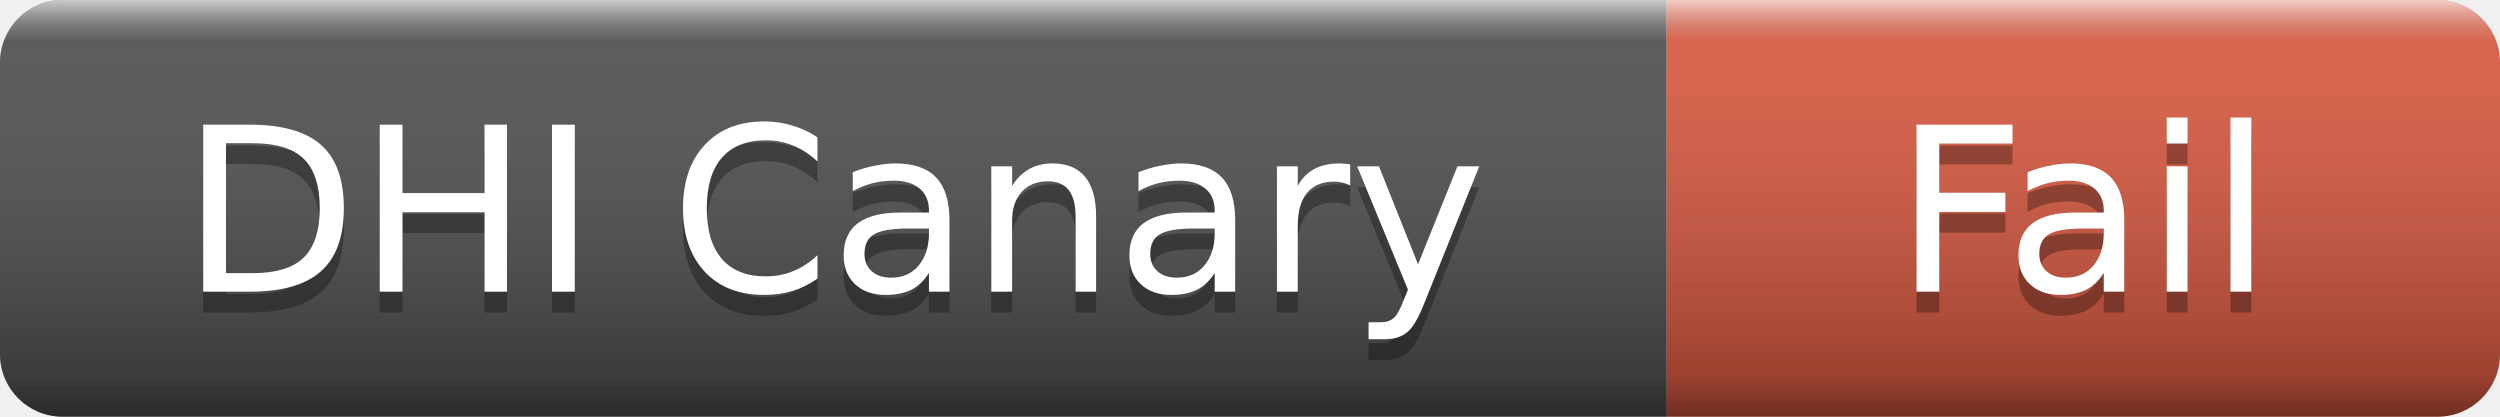
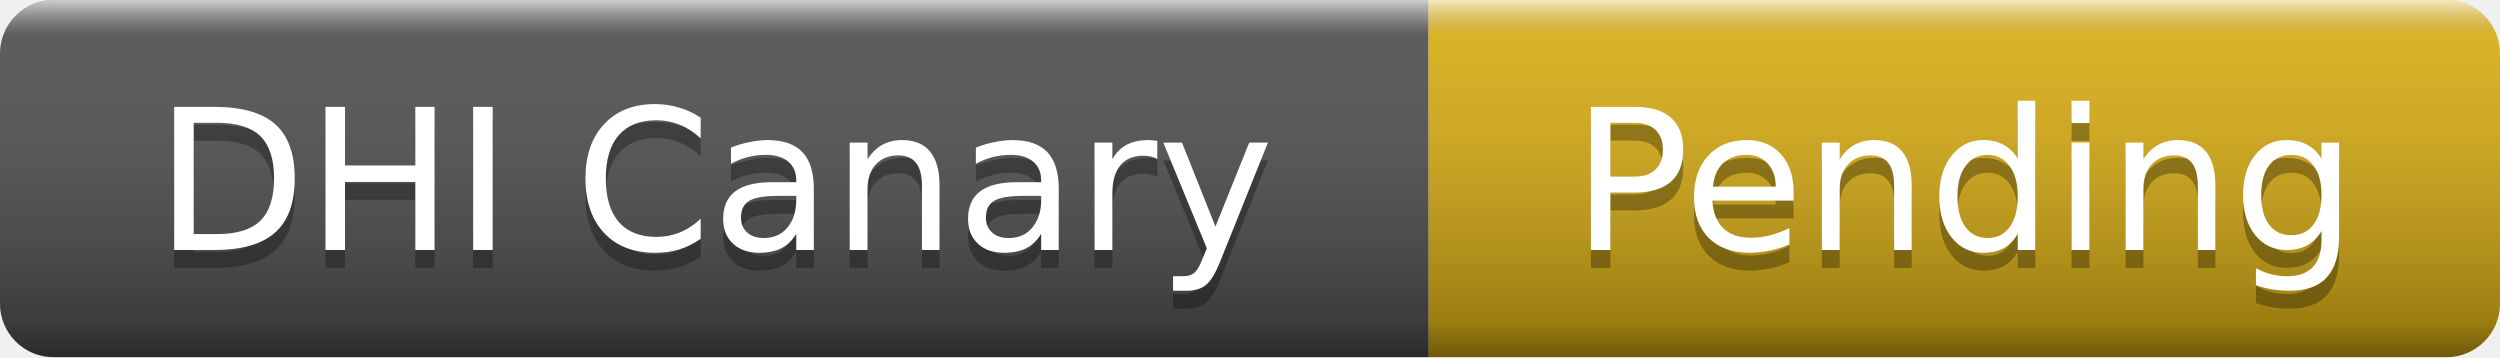
- <svg xmlns="http://www.w3.org/2000/svg" width="120" height="20" role="img" aria-label="DHI Canary: Fail">
+ <svg xmlns="http://www.w3.org/2000/svg" width="140" height="20" role="img" aria-label="DHI Canary: Pending">
  <linearGradient id="s" x2="0" y2="100%">
    <stop offset="0" stop-color="#fff" stop-opacity=".7" />
    <stop offset=".1" stop-color="#aaa" stop-opacity=".1" />
    <stop offset=".9" stop-color="#000" stop-opacity=".3" />
    <stop offset="1" stop-color="#000" stop-opacity=".5" />
  </linearGradient>
  <clipPath id="r">
-     <rect width="120" height="20" rx="3" />
+     <rect width="140" height="20" rx="3" />
  </clipPath>
  <g clip-path="url(#r)">
    <rect width="80" height="20" fill="#555" />
-     <rect x="80" width="40" height="20" fill="#e05d44" />
-     <rect width="120" height="20" fill="url(#s)" />
+     <rect x="80" width="60" height="20" fill="#dfb317" />
+     <rect width="140" height="20" fill="url(#s)" />
  </g>
  <g fill="#fff" text-anchor="middle" font-family="Verdana,Geneva,DejaVu Sans,sans-serif" font-size="11">
    <text x="40" y="15" fill="#010101" fill-opacity=".3">DHI Canary</text>
    <text x="40" y="14">DHI Canary</text>
-     <text x="100" y="15" fill="#010101" fill-opacity=".3">Fail</text>
-     <text x="100" y="14">Fail</text>
+     <text x="110" y="15" fill="#010101" fill-opacity=".3">Pending</text>
+     <text x="110" y="14">Pending</text>
  </g>
</svg>
